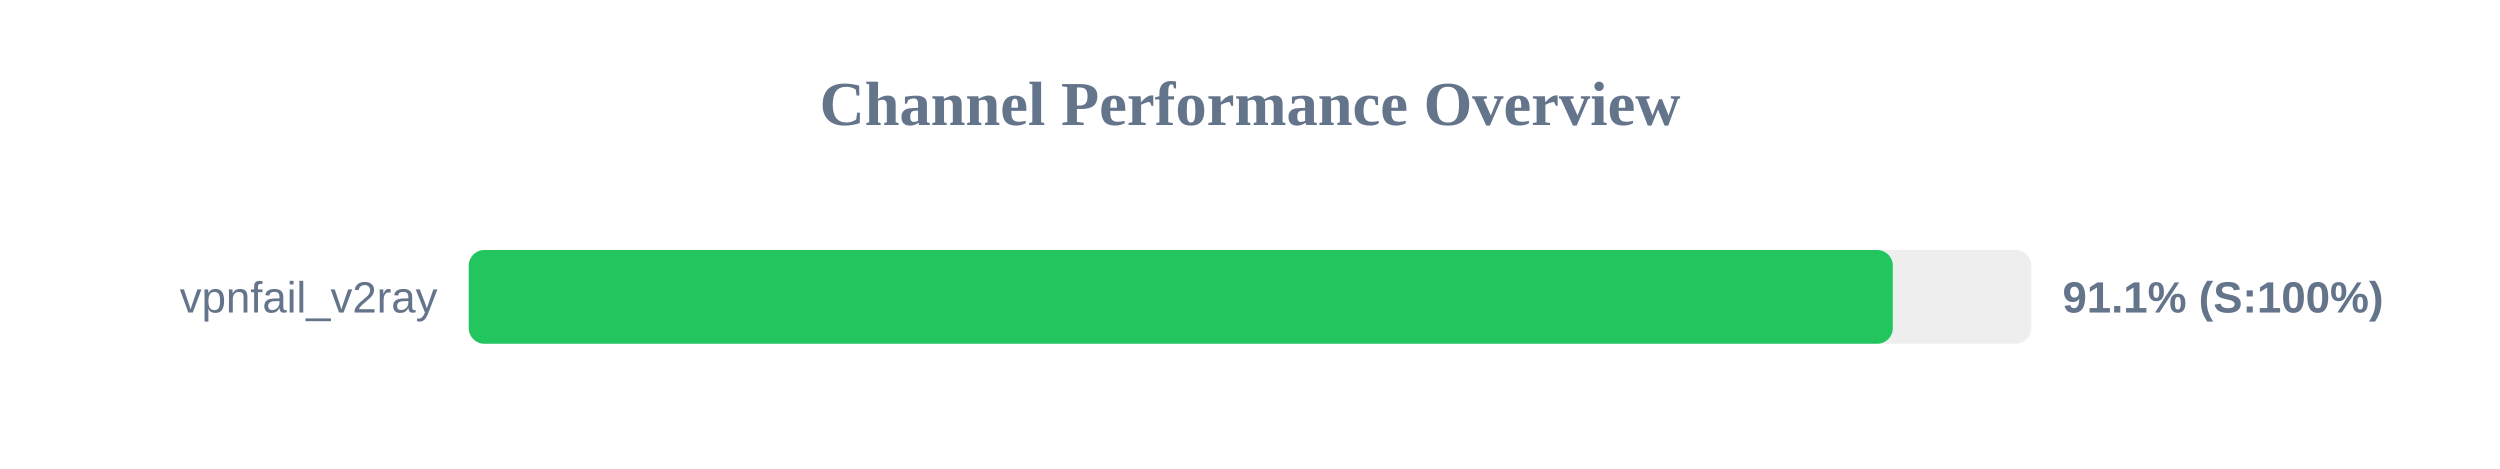
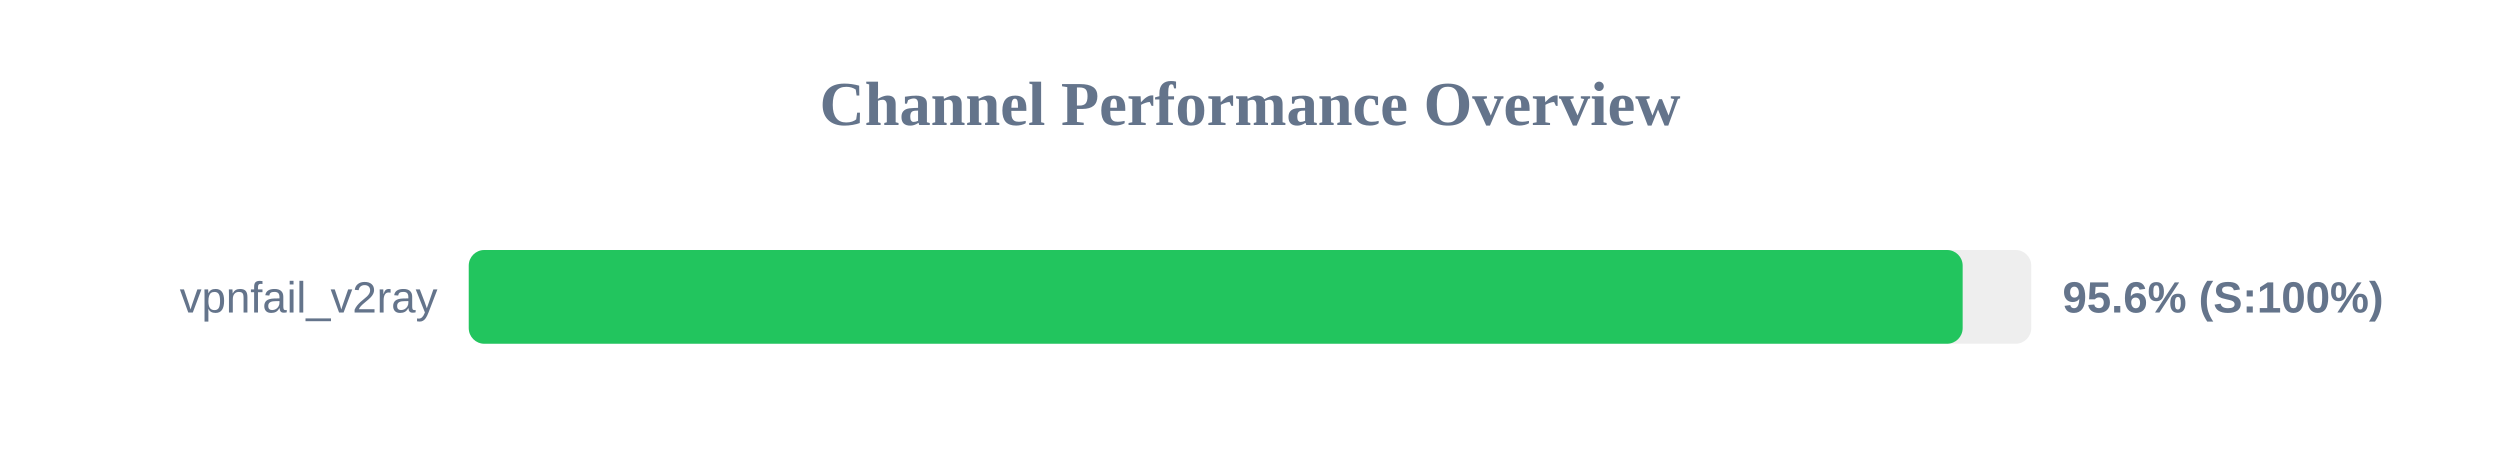
<svg xmlns="http://www.w3.org/2000/svg" width="800" height="150" version="1.1">
  <style>
        .row { font: 14px Arial; fill: #64748b; }
        .score { font: bold 14px Arial; fill: #64748b; }
    </style>
  <text x="400" y="40" text-anchor="middle" font-size="20px" font-weight="bold" fill="#64748b">Channel Performance Overview</text>
  <rect x="150" y="80" width="500" height="30" fill="#eee" rx="5" />
-   <rect x="150" y="80" width="455.7" height="30" fill="#22c55e" rx="5" />
+   <rect x="150" y="80" width="478.05" height="30" fill="#22c55e" rx="5" />
  <text x="140" y="100" text-anchor="end" class="row">vpnfail_v2ray</text>
-   <text x="660" y="100" text-anchor="start" class="score">91.1% (S:100%)</text>
+   <text x="660" y="100" text-anchor="start" class="score">95.6% (S:100%)</text>
</svg>
